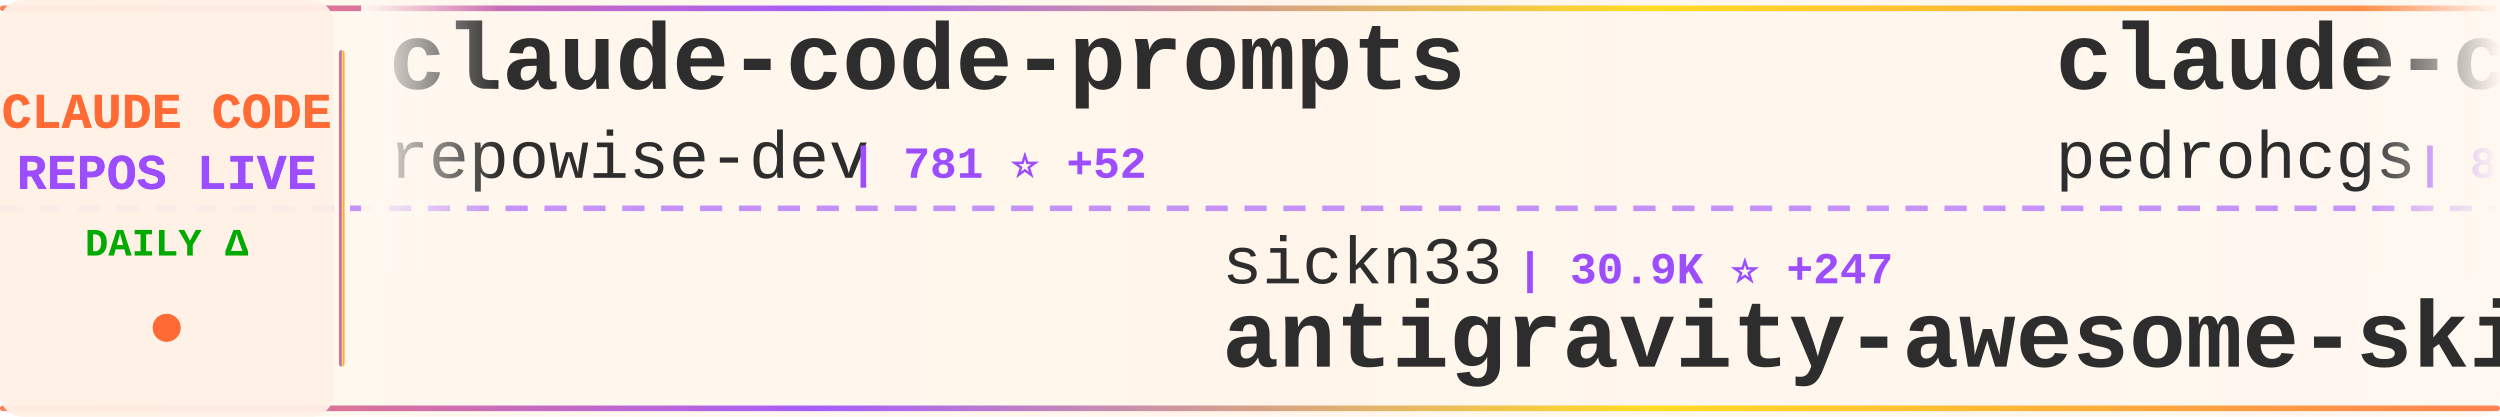
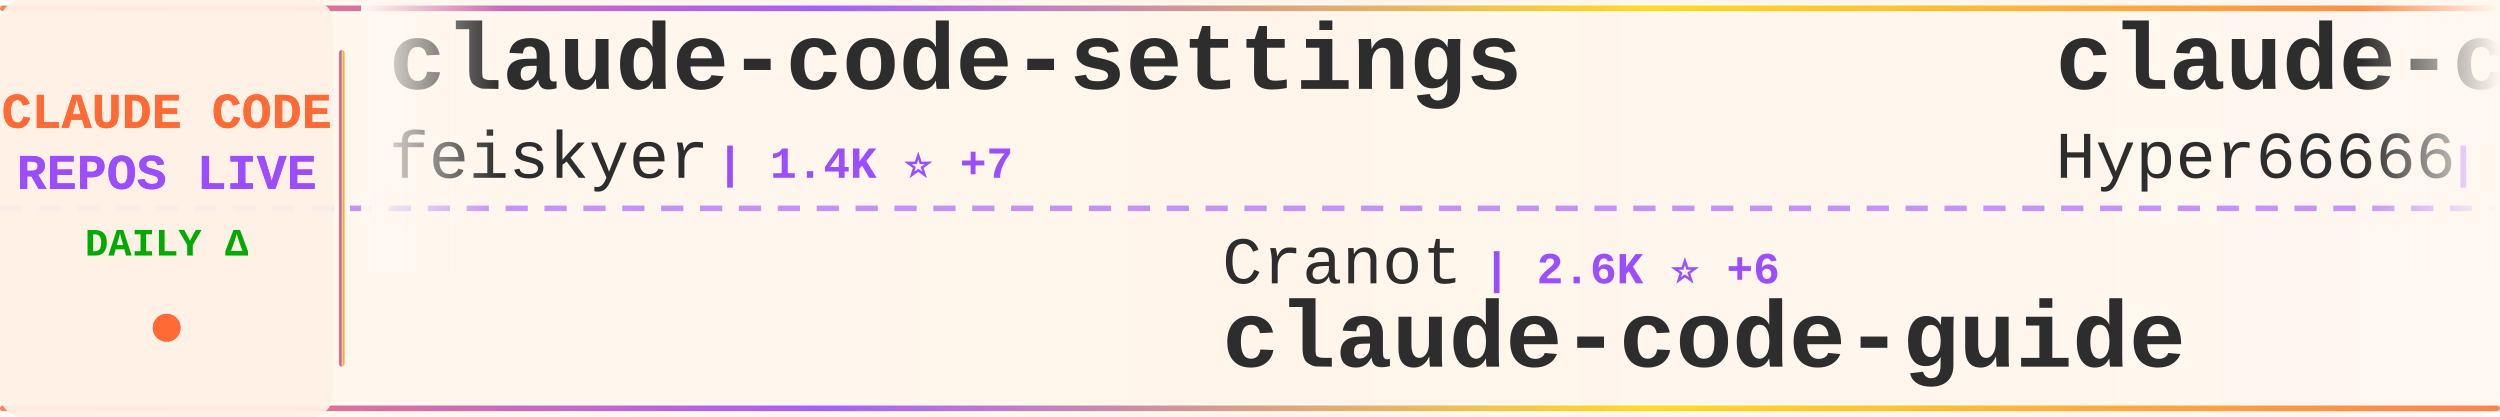
<svg xmlns="http://www.w3.org/2000/svg" width="900" height="150">
  <defs>
    <linearGradient id="tickerBg" x1="0%" y1="0%" x2="100%" y2="0%">
      <stop offset="0%" style="stop-color:#fff8f0;stop-opacity:0.98" />
      <stop offset="50%" style="stop-color:#fff5eb;stop-opacity:1" />
      <stop offset="100%" style="stop-color:#fff8f0;stop-opacity:0.98" />
    </linearGradient>
    <linearGradient id="borderGrad" x1="0%" y1="0%" x2="100%" y2="0%">
      <stop offset="0%" style="stop-color:#FF6B35;stop-opacity:0.85">
        <animate attributeName="stop-opacity" values="0.85;1;0.85" dur="2s" repeatCount="indefinite" />
      </stop>
      <stop offset="33%" style="stop-color:#9C4EFF;stop-opacity:0.9">
        <animate attributeName="stop-opacity" values="0.9;1;0.9" dur="2.2s" repeatCount="indefinite" />
      </stop>
      <stop offset="66%" style="stop-color:#FFD700;stop-opacity:0.85">
        <animate attributeName="stop-opacity" values="0.85;1;0.85" dur="1.8s" repeatCount="indefinite" />
      </stop>
      <stop offset="100%" style="stop-color:#FF6B35;stop-opacity:0.85">
        <animate attributeName="stop-opacity" values="0.85;1;0.85" dur="2s" repeatCount="indefinite" />
      </stop>
    </linearGradient>
    <filter id="textGlow">
      <feGaussianBlur stdDeviation="0.15" result="coloredBlur" />
      <feMerge>
        <feMergeNode in="coloredBlur" />
        <feMergeNode in="SourceGraphic" />
      </feMerge>
    </filter>
    <filter id="metricGlow">
      <feGaussianBlur stdDeviation="0.2" result="coloredBlur" />
      <feMerge>
        <feMergeNode in="coloredBlur" />
        <feMergeNode in="SourceGraphic" />
      </feMerge>
    </filter>
    <linearGradient id="leftFade" x1="0%" y1="0%" x2="100%" y2="0%">
      <stop offset="0%" style="stop-color:#fff8f0;stop-opacity:1" />
      <stop offset="100%" style="stop-color:#fff8f0;stop-opacity:0" />
    </linearGradient>
    <linearGradient id="rightFade" x1="0%" y1="0%" x2="100%" y2="0%">
      <stop offset="0%" style="stop-color:#fff8f0;stop-opacity:0" />
      <stop offset="100%" style="stop-color:#fff8f0;stop-opacity:1" />
    </linearGradient>
  </defs>
  <rect width="900" height="150" fill="url(#tickerBg)" rx="8" />
  <rect x="0" y="2" width="900" height="2" fill="url(#borderGrad)" rx="1" />
  <rect x="0" y="146" width="900" height="2" fill="url(#borderGrad)" rx="1" />
  <line x1="0" y1="75" x2="900" y2="75" stroke="#9C4EFF" stroke-width="2" stroke-dasharray="8 6" opacity="0.6" />
  <rect x="0" y="0" width="120" height="150" fill="#fff0e6" opacity="0.95" rx="8" />
  <text x="60" y="46" font-family="'Courier New', monospace" font-size="18" font-weight="bold" fill="#FF6B35" text-anchor="middle" filter="url(#textGlow)">
    CLAUDE CODE
  </text>
  <text x="60" y="68" font-family="'Courier New', monospace" font-size="18" font-weight="bold" fill="#9C4EFF" text-anchor="middle" filter="url(#textGlow)">
    REPOS LIVE
  </text>
  <text x="60" y="92" font-family="'Courier New', monospace" font-size="14" font-weight="bold" fill="#00aa00" text-anchor="middle">
    DAILY Δ
  </text>
  <circle cx="60" cy="118" r="5" fill="#FF6B35" filter="url(#metricGlow)">
    <animate attributeName="r" values="4;6;4" dur="1.5s" repeatCount="indefinite" />
    <animate attributeName="opacity" values="0.6;1;0.6" dur="1.5s" repeatCount="indefinite" />
  </circle>
  <rect x="122" y="18" width="2" height="114" fill="url(#borderGrad)" rx="1" />
  <clipPath id="tickerClip">
    <rect x="130" y="0" width="770" height="150" />
  </clipPath>
  <g clip-path="url(#tickerClip)">
    <g id="tickerItems">
      <animateTransform attributeName="transform" attributeType="XML" type="translate" from="0 0" to="-3000 0" dur="54s" repeatCount="indefinite" />
      <g transform="translate(0, 0)">
-         <text x="140" y="32" font-family="'Courier New', monospace" font-size="34" font-weight="bold" fill="#2d2d2d">claude-code-prompts</text>
-         <text x="140" y="64" font-family="'Courier New', monospace" font-size="24" font-weight="normal" fill="#2d2d2d" opacity="1.0">repowise-dev</text>
-         <text x="306" y="64" font-family="'Courier New', monospace" font-size="16" font-weight="bold" fill="#9C4EFF"> | 781 ⭐ +52</text>
+         <text x="140" y="32" font-family="'Courier New', monospace" font-size="34" font-weight="bold" fill="#2d2d2d">claude-code-settings</text>
+         <text x="140" y="64" font-family="'Courier New', monospace" font-size="24" font-weight="normal" fill="#2d2d2d" opacity="1.0">feiskyer</text>
+         <text x="258" y="64" font-family="'Courier New', monospace" font-size="16" font-weight="bold" fill="#9C4EFF"> | 1.4K ⭐ +7</text>
      </g>
      <g transform="translate(300, 0)">
-         <text x="140" y="102" font-family="'Courier New', monospace" font-size="24" font-weight="normal" fill="#2d2d2d" opacity="1.0">sickn33</text>
-         <text x="246" y="102" font-family="'Courier New', monospace" font-size="16" font-weight="bold" fill="#9C4EFF"> | 30.9K ⭐ +247</text>
-         <text x="140" y="132" font-family="'Courier New', monospace" font-size="34" font-weight="bold" fill="#2d2d2d">antigravity-awesome-skil...</text>
+         <text x="140" y="102" font-family="'Courier New', monospace" font-size="24" font-weight="normal" fill="#2d2d2d" opacity="1.0">Cranot</text>
+         <text x="234" y="102" font-family="'Courier New', monospace" font-size="16" font-weight="bold" fill="#9C4EFF"> | 2.6K ⭐ +6</text>
+         <text x="140" y="132" font-family="'Courier New', monospace" font-size="34" font-weight="bold" fill="#2d2d2d">claude-code-guide</text>
      </g>
      <g transform="translate(600, 0)">
-         <text x="140" y="32" font-family="'Courier New', monospace" font-size="34" font-weight="bold" fill="#2d2d2d">claude-code-my-workflow</text>
-         <text x="140" y="64" font-family="'Courier New', monospace" font-size="24" font-weight="normal" fill="#2d2d2d" opacity="1.0">pedrohcgs</text>
-         <text x="270" y="64" font-family="'Courier New', monospace" font-size="16" font-weight="bold" fill="#9C4EFF"> | 846 ⭐ +6</text>
+         <text x="140" y="32" font-family="'Courier New', monospace" font-size="34" font-weight="bold" fill="#2d2d2d">claude-code-sourcemap</text>
+         <text x="140" y="64" font-family="'Courier New', monospace" font-size="24" font-weight="normal" fill="#2d2d2d" opacity="1.0">Hyper66666</text>
+         <text x="282" y="64" font-family="'Courier New', monospace" font-size="16" font-weight="bold" fill="#9C4EFF"> | 198 ⭐ +2</text>
      </g>
      <g transform="translate(900, 0)">
-         <text x="140" y="102" font-family="'Courier New', monospace" font-size="24" font-weight="normal" fill="#2d2d2d" opacity="1.0">VineeTagarwaL-code</text>
-         <text x="378" y="102" font-family="'Courier New', monospace" font-size="16" font-weight="bold" fill="#9C4EFF"> | 258 ⭐ +1</text>
+         <text x="140" y="102" font-family="'Courier New', monospace" font-size="24" font-weight="normal" fill="#2d2d2d" opacity="1.0">snarktank</text>
+         <text x="270" y="102" font-family="'Courier New', monospace" font-size="16" font-weight="bold" fill="#9C4EFF"> | 14.5K ⭐ +51</text>
+         <text x="140" y="132" font-family="'Courier New', monospace" font-size="34" font-weight="bold" fill="#2d2d2d">ralph</text>
+       </g>
+       <g transform="translate(1200, 0)">
+         <text x="140" y="32" font-family="'Courier New', monospace" font-size="34" font-weight="bold" fill="#2d2d2d">claude-code</text>
+         <text x="140" y="64" font-family="'Courier New', monospace" font-size="24" font-weight="normal" fill="#2d2d2d" opacity="1.0">Onewon</text>
+         <text x="234" y="64" font-family="'Courier New', monospace" font-size="16" font-weight="bold" fill="#9C4EFF"> | 166 ⭐ +3</text>
+       </g>
+       <g transform="translate(1500, 0)">
+         <text x="140" y="102" font-family="'Courier New', monospace" font-size="24" font-weight="normal" fill="#2d2d2d" opacity="1.0">yasasbanukaofficial</text>
+         <text x="390" y="102" font-family="'Courier New', monospace" font-size="16" font-weight="bold" fill="#9C4EFF"> | 1.7K ⭐ +163</text>
        <text x="140" y="132" font-family="'Courier New', monospace" font-size="34" font-weight="bold" fill="#2d2d2d">claude-code</text>
      </g>
-       <g transform="translate(1200, 0)">
-         <text x="140" y="32" font-family="'Courier New', monospace" font-size="34" font-weight="bold" fill="#2d2d2d">claude-code-base-action</text>
-         <text x="140" y="64" font-family="'Courier New', monospace" font-size="24" font-weight="normal" fill="#2d2d2d" opacity="1.0">anthropics</text>
-         <text x="282" y="64" font-family="'Courier New', monospace" font-size="16" font-weight="bold" fill="#9C4EFF"> | 784 ⭐ +2</text>
-       </g>
-       <g transform="translate(1500, 0)">
-         <text x="140" y="102" font-family="'Courier New', monospace" font-size="24" font-weight="normal" fill="#2d2d2d" opacity="1.0">RichardAtCT</text>
-         <text x="294" y="102" font-family="'Courier New', monospace" font-size="16" font-weight="bold" fill="#9C4EFF"> | 2.4K ⭐ +12</text>
-         <text x="140" y="132" font-family="'Courier New', monospace" font-size="34" font-weight="bold" fill="#2d2d2d">claude-code-telegram</text>
-       </g>
      <g transform="translate(1800, 0)">
-         <text x="140" y="32" font-family="'Courier New', monospace" font-size="34" font-weight="bold" fill="#2d2d2d">claude-plugins-official</text>
-         <text x="140" y="64" font-family="'Courier New', monospace" font-size="24" font-weight="normal" fill="#2d2d2d" opacity="1.0">anthropics</text>
-         <text x="282" y="64" font-family="'Courier New', monospace" font-size="16" font-weight="bold" fill="#9C4EFF"> | 16.1K ⭐ +80</text>
+         <text x="140" y="32" font-family="'Courier New', monospace" font-size="34" font-weight="bold" fill="#2d2d2d">ClaudeCodeAgents</text>
+         <text x="140" y="64" font-family="'Courier New', monospace" font-size="24" font-weight="normal" fill="#2d2d2d" opacity="1.0">darcyegb</text>
+         <text x="258" y="64" font-family="'Courier New', monospace" font-size="16" font-weight="bold" fill="#9C4EFF"> | 647 ⭐ +3</text>
      </g>
      <g transform="translate(2100, 0)">
-         <text x="140" y="102" font-family="'Courier New', monospace" font-size="24" font-weight="normal" fill="#2d2d2d" opacity="1.0">Yeachan-Heo</text>
-         <text x="294" y="102" font-family="'Courier New', monospace" font-size="16" font-weight="bold" fill="#9C4EFF"> | 24.6K ⭐ +631</text>
-         <text x="140" y="132" font-family="'Courier New', monospace" font-size="34" font-weight="bold" fill="#2d2d2d">oh-my-claudecode</text>
+         <text x="140" y="102" font-family="'Courier New', monospace" font-size="24" font-weight="normal" fill="#2d2d2d" opacity="1.0">Kuberwastaken</text>
+         <text x="318" y="102" font-family="'Courier New', monospace" font-size="16" font-weight="bold" fill="#9C4EFF"> | 8.4K ⭐ +292</text>
+         <text x="140" y="132" font-family="'Courier New', monospace" font-size="34" font-weight="bold" fill="#2d2d2d">claurst</text>
      </g>
      <g transform="translate(2400, 0)">
-         <text x="140" y="32" font-family="'Courier New', monospace" font-size="34" font-weight="bold" fill="#2d2d2d">claude-code</text>
-         <text x="140" y="64" font-family="'Courier New', monospace" font-size="24" font-weight="normal" fill="#2d2d2d" opacity="1.0">isboyjc</text>
-         <text x="246" y="64" font-family="'Courier New', monospace" font-size="16" font-weight="bold" fill="#9C4EFF"> | 127 ⭐ +2</text>
+         <text x="140" y="32" font-family="'Courier New', monospace" font-size="34" font-weight="bold" fill="#2d2d2d">claude-code-tudou</text>
+         <text x="140" y="64" font-family="'Courier New', monospace" font-size="24" font-weight="normal" fill="#2d2d2d" opacity="1.0">AICoderTudou</text>
+         <text x="306" y="64" font-family="'Courier New', monospace" font-size="16" font-weight="bold" fill="#9C4EFF"> | 416 ⭐ +22</text>
      </g>
      <g transform="translate(2700, 0)">
-         <text x="140" y="102" font-family="'Courier New', monospace" font-size="24" font-weight="normal" fill="#2d2d2d" opacity="1.0">ponponon</text>
-         <text x="258" y="102" font-family="'Courier New', monospace" font-size="16" font-weight="bold" fill="#9C4EFF"> | 2.0K ⭐ +32</text>
-         <text x="140" y="132" font-family="'Courier New', monospace" font-size="34" font-weight="bold" fill="#2d2d2d">claude_code_src</text>
+         <text x="140" y="102" font-family="'Courier New', monospace" font-size="24" font-weight="normal" fill="#2d2d2d" opacity="1.0">oboard</text>
+         <text x="234" y="102" font-family="'Courier New', monospace" font-size="16" font-weight="bold" fill="#9C4EFF"> | 2.8K ⭐ +31</text>
+         <text x="140" y="132" font-family="'Courier New', monospace" font-size="34" font-weight="bold" fill="#2d2d2d">claude-code-rev</text>
      </g>
      <g transform="translate(3000, 0)">
-         <text x="140" y="32" font-family="'Courier New', monospace" font-size="34" font-weight="bold" fill="#2d2d2d">claude-code-prompts</text>
-         <text x="140" y="64" font-family="'Courier New', monospace" font-size="24" font-weight="normal" fill="#2d2d2d" opacity="1.0">repowise-dev</text>
-         <text x="306" y="64" font-family="'Courier New', monospace" font-size="16" font-weight="bold" fill="#9C4EFF"> | 781 ⭐ +52</text>
+         <text x="140" y="32" font-family="'Courier New', monospace" font-size="34" font-weight="bold" fill="#2d2d2d">claude-code-settings</text>
+         <text x="140" y="64" font-family="'Courier New', monospace" font-size="24" font-weight="normal" fill="#2d2d2d" opacity="1.0">feiskyer</text>
+         <text x="258" y="64" font-family="'Courier New', monospace" font-size="16" font-weight="bold" fill="#9C4EFF"> | 1.4K ⭐ +7</text>
      </g>
      <g transform="translate(3300, 0)">
-         <text x="140" y="102" font-family="'Courier New', monospace" font-size="24" font-weight="normal" fill="#2d2d2d" opacity="1.0">sickn33</text>
-         <text x="246" y="102" font-family="'Courier New', monospace" font-size="16" font-weight="bold" fill="#9C4EFF"> | 30.9K ⭐ +247</text>
-         <text x="140" y="132" font-family="'Courier New', monospace" font-size="34" font-weight="bold" fill="#2d2d2d">antigravity-awesome-skil...</text>
+         <text x="140" y="102" font-family="'Courier New', monospace" font-size="24" font-weight="normal" fill="#2d2d2d" opacity="1.0">Cranot</text>
+         <text x="234" y="102" font-family="'Courier New', monospace" font-size="16" font-weight="bold" fill="#9C4EFF"> | 2.6K ⭐ +6</text>
+         <text x="140" y="132" font-family="'Courier New', monospace" font-size="34" font-weight="bold" fill="#2d2d2d">claude-code-guide</text>
      </g>
      <g transform="translate(3600, 0)">
-         <text x="140" y="32" font-family="'Courier New', monospace" font-size="34" font-weight="bold" fill="#2d2d2d">claude-code-my-workflow</text>
-         <text x="140" y="64" font-family="'Courier New', monospace" font-size="24" font-weight="normal" fill="#2d2d2d" opacity="1.0">pedrohcgs</text>
-         <text x="270" y="64" font-family="'Courier New', monospace" font-size="16" font-weight="bold" fill="#9C4EFF"> | 846 ⭐ +6</text>
+         <text x="140" y="32" font-family="'Courier New', monospace" font-size="34" font-weight="bold" fill="#2d2d2d">claude-code-sourcemap</text>
+         <text x="140" y="64" font-family="'Courier New', monospace" font-size="24" font-weight="normal" fill="#2d2d2d" opacity="1.0">Hyper66666</text>
+         <text x="282" y="64" font-family="'Courier New', monospace" font-size="16" font-weight="bold" fill="#9C4EFF"> | 198 ⭐ +2</text>
      </g>
      <g transform="translate(3900, 0)">
-         <text x="140" y="102" font-family="'Courier New', monospace" font-size="24" font-weight="normal" fill="#2d2d2d" opacity="1.0">VineeTagarwaL-code</text>
-         <text x="378" y="102" font-family="'Courier New', monospace" font-size="16" font-weight="bold" fill="#9C4EFF"> | 258 ⭐ +1</text>
-         <text x="140" y="132" font-family="'Courier New', monospace" font-size="34" font-weight="bold" fill="#2d2d2d">claude-code</text>
+         <text x="140" y="102" font-family="'Courier New', monospace" font-size="24" font-weight="normal" fill="#2d2d2d" opacity="1.0">snarktank</text>
+         <text x="270" y="102" font-family="'Courier New', monospace" font-size="16" font-weight="bold" fill="#9C4EFF"> | 14.5K ⭐ +51</text>
+         <text x="140" y="132" font-family="'Courier New', monospace" font-size="34" font-weight="bold" fill="#2d2d2d">ralph</text>
      </g>
    </g>
  </g>
  <rect x="130" y="0" width="50" height="100" fill="url(#leftFade)" />
  <rect x="850" y="0" width="50" height="100" fill="url(#rightFade)" />
</svg>
